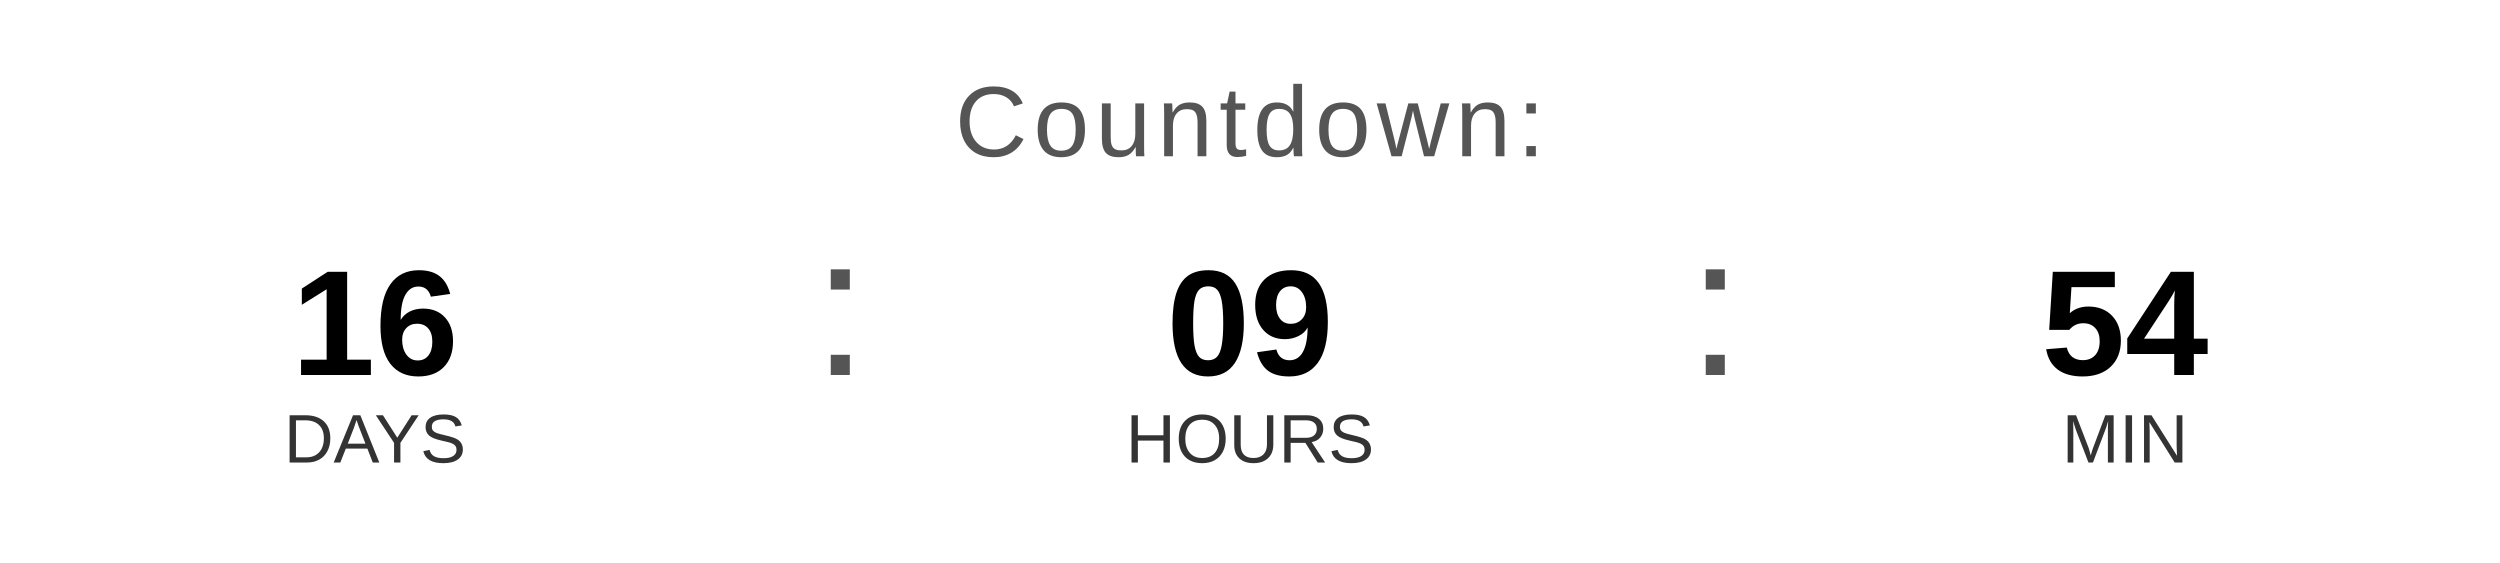
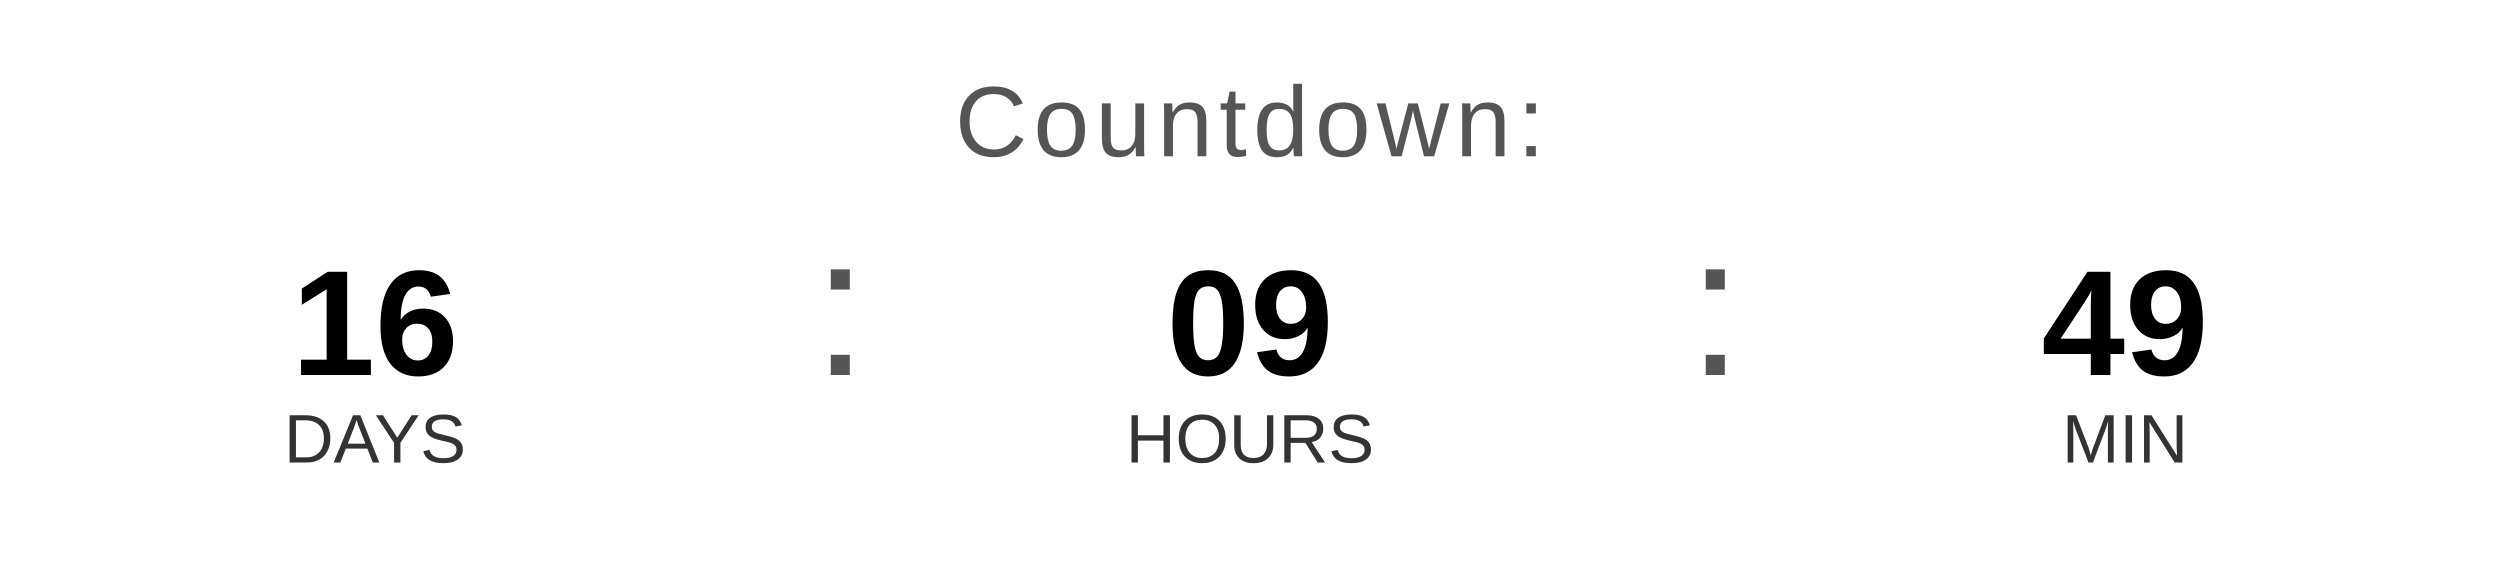
<svg xmlns="http://www.w3.org/2000/svg" width="400" height="90" viewBox="0 0 400 90">
  <text x="200" y="25" font-family="Arial, Helvetica, sans-serif" font-size="16" fill="#555555" text-anchor="middle" letter-spacing="1">
    Countdown:
  </text>
  <text x="60" y="60" font-family="Arial, Helvetica, sans-serif" font-size="24" font-weight="bold" fill="#000000" text-anchor="middle">16</text>
  <text x="60" y="74" font-family="Arial, Helvetica, sans-serif" font-size="11" fill="#333333" text-anchor="middle">DAYS</text>
  <text x="130" y="60" font-family="Arial, sans-serif" font-size="32" fill="#555555">:</text>
  <text x="200" y="60" font-family="Arial, Helvetica, sans-serif" font-size="24" font-weight="bold" fill="#000000" text-anchor="middle">09</text>
  <text x="200" y="74" font-family="Arial, Helvetica, sans-serif" font-size="11" fill="#333333" text-anchor="middle">HOURS</text>
  <text x="270" y="60" font-family="Arial, sans-serif" font-size="32" fill="#555555">:</text>
-   <text x="340" y="60" font-family="Arial, Helvetica, sans-serif" font-size="24" font-weight="bold" fill="#000000" text-anchor="middle">54</text>
+   <text x="340" y="60" font-family="Arial, Helvetica, sans-serif" font-size="24" font-weight="bold" fill="#000000" text-anchor="middle">49</text>
  <text x="340" y="74" font-family="Arial, Helvetica, sans-serif" font-size="11" fill="#333333" text-anchor="middle">MIN</text>
</svg>
